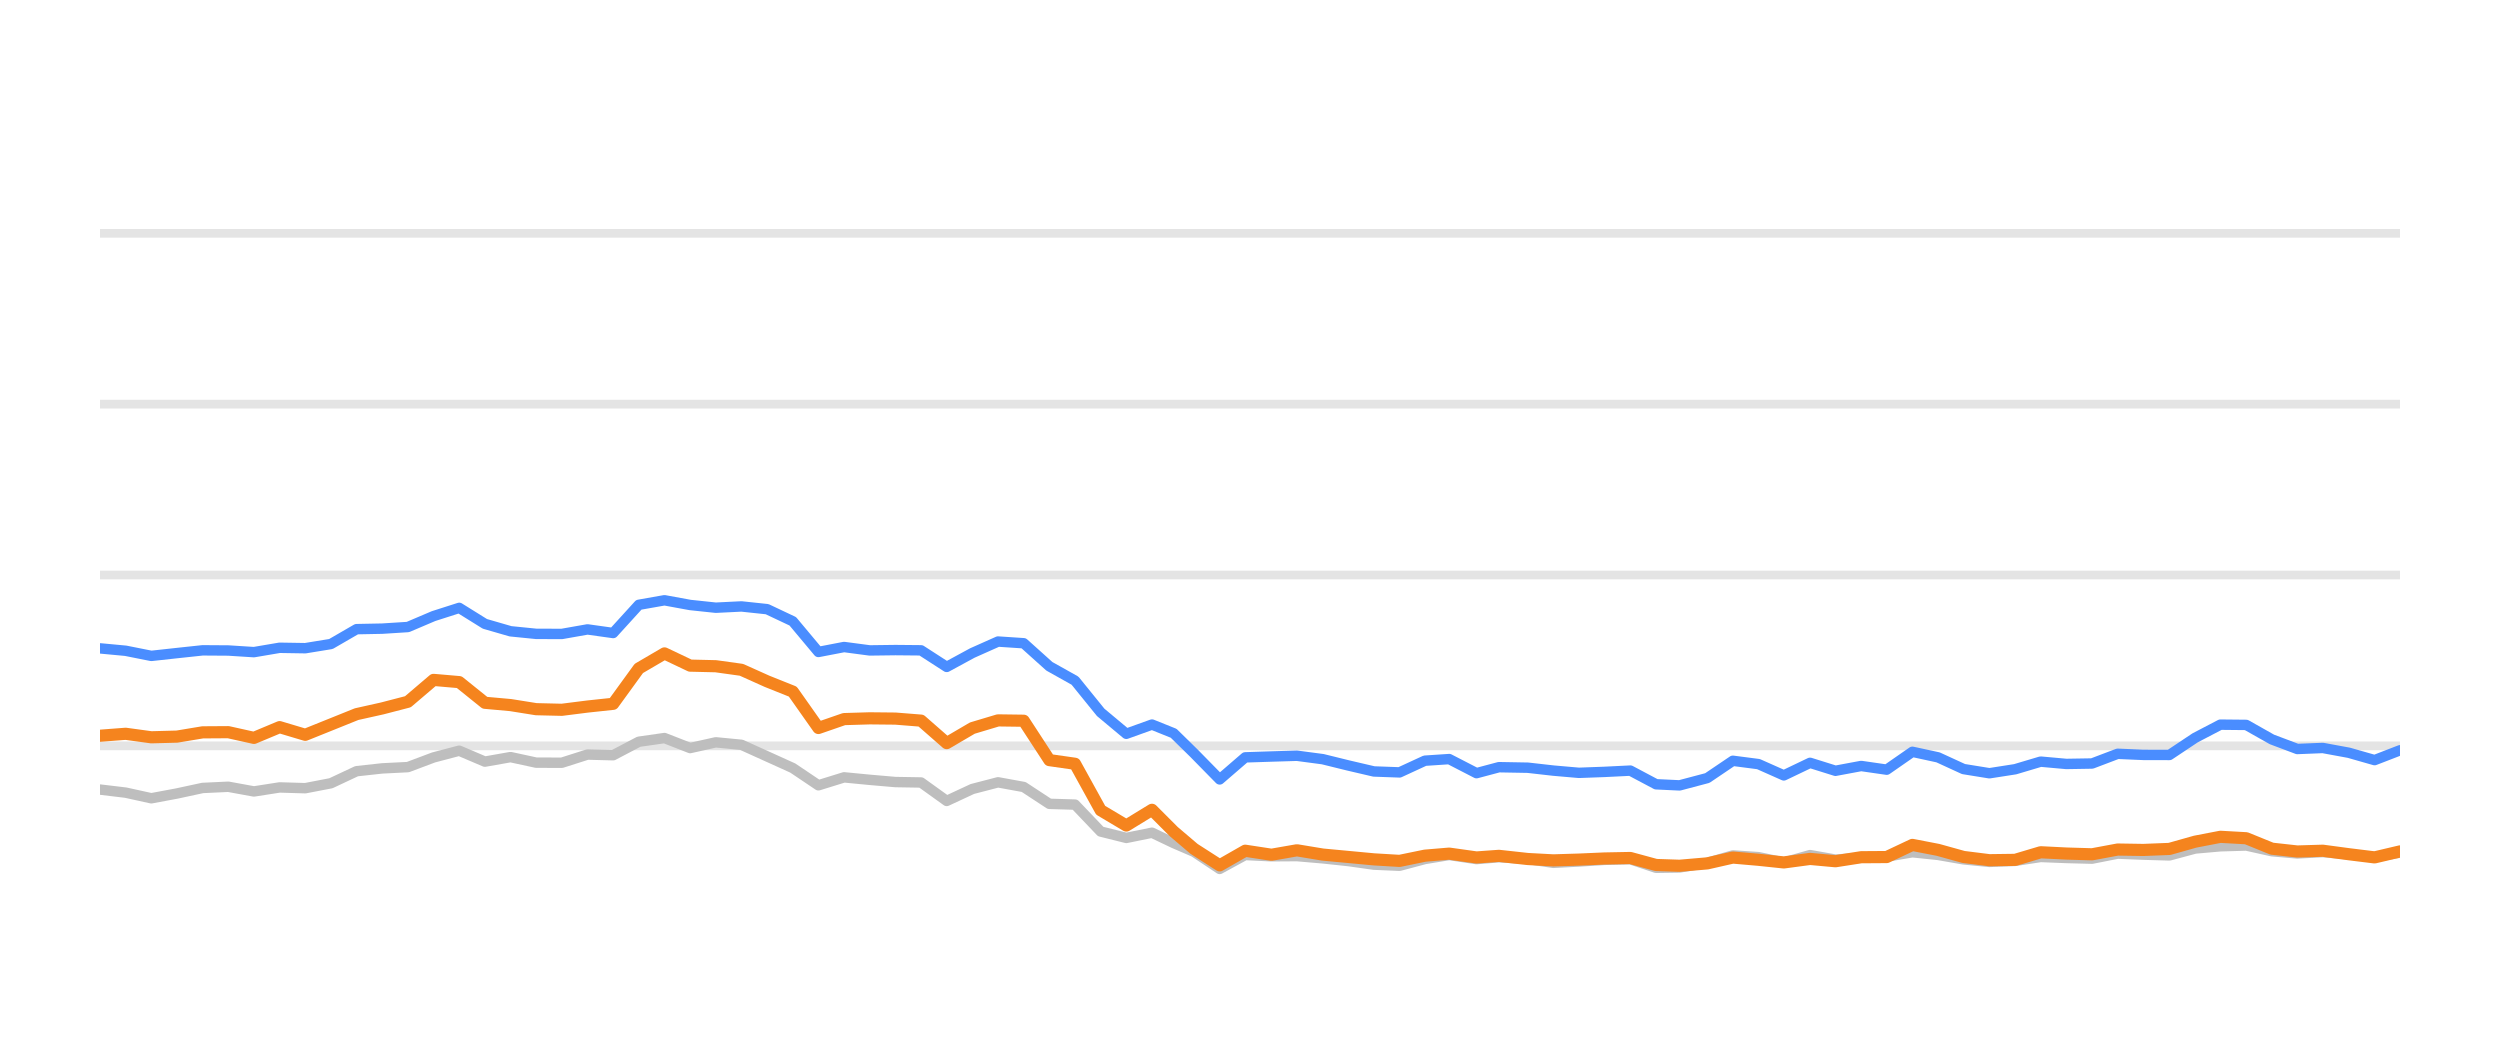
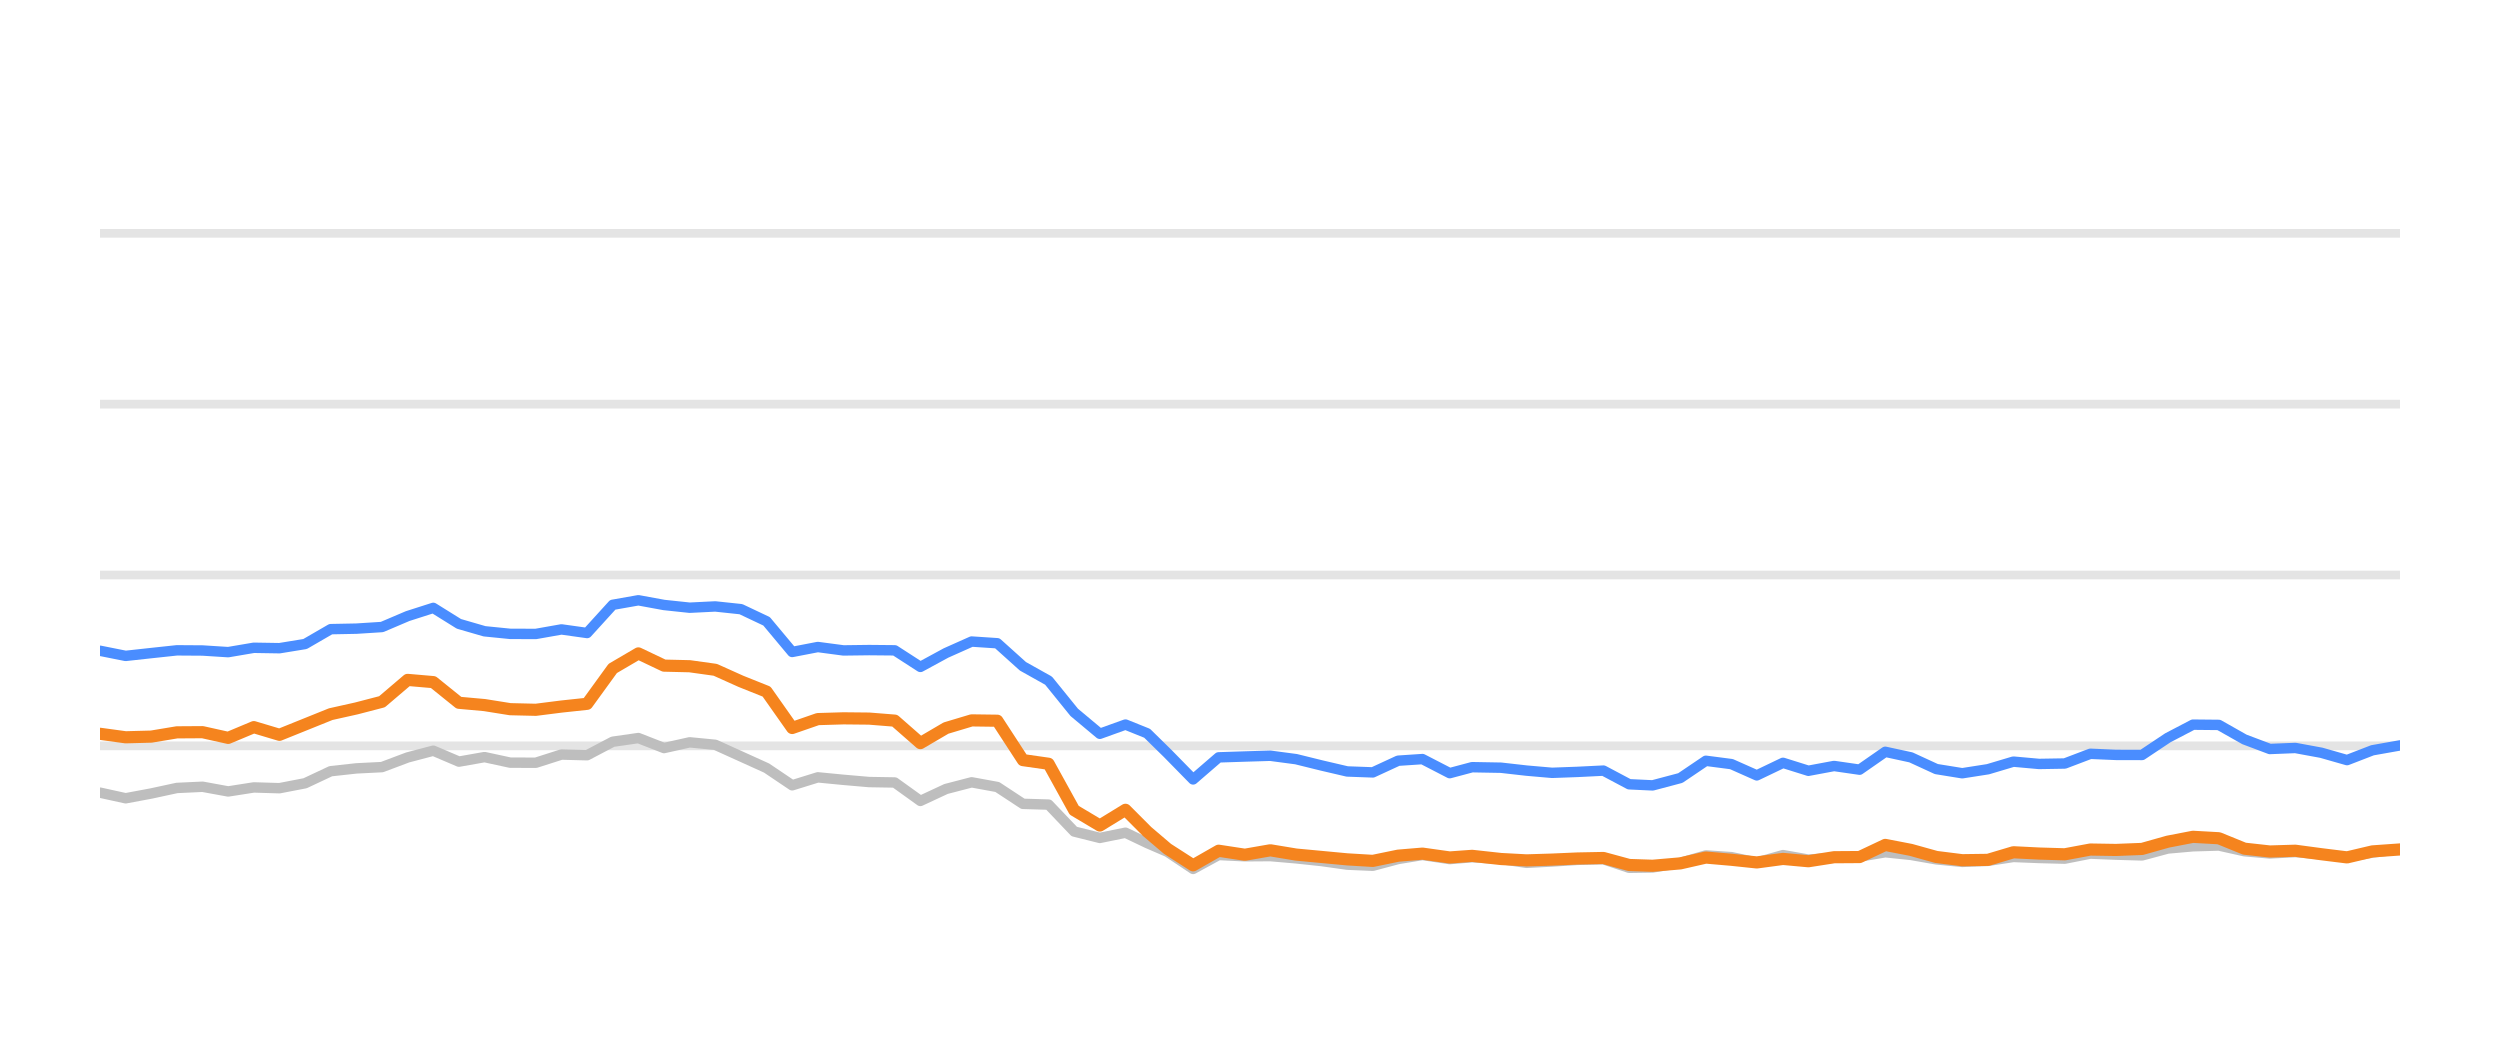
<svg xmlns="http://www.w3.org/2000/svg" width="144pt" height="60pt" viewBox="0 0 144 60" version="1.1">
  <defs>
    <style type="text/css">*{stroke-linejoin: round; stroke-linecap: butt}</style>
  </defs>
  <g id="figure_1">
    <g id="patch_1">
      <path d="M 0 60  L 144 60  L 144 0  L 0 0  L 0 60  z " style="fill: none; opacity: 0" />
    </g>
    <g id="axes_1">
      <g id="patch_2">
        <path d="M 5.76 52.8  L 138.24 52.8  L 138.24 3.6  L 5.76 3.6  L 5.76 52.8  z " style="fill: none" />
      </g>
      <g id="matplotlib.axis_1" />
      <g id="matplotlib.axis_2" />
      <g id="line2d_1">
-         <path d="M 5.76 42.96  L 138.24 42.96  " clip-path="url(#p49d6782ff7)" style="fill: none; stroke: #b2b2b2; stroke-opacity: 0.35; stroke-width: 0.5; stroke-linecap: square" />
+         <path d="M 5.76 42.96  L 138.24 42.96  " clip-path="url(#pe8fdc00e50)" style="fill: none; stroke: #b2b2b2; stroke-opacity: 0.35; stroke-width: 0.5; stroke-linecap: square" />
      </g>
      <g id="line2d_2">
-         <path d="M 5.76 33.12  L 138.24 33.12  " clip-path="url(#p49d6782ff7)" style="fill: none; stroke: #b2b2b2; stroke-opacity: 0.35; stroke-width: 0.5; stroke-linecap: square" />
+         <path d="M 5.76 33.12  L 138.24 33.12  " clip-path="url(#pe8fdc00e50)" style="fill: none; stroke: #b2b2b2; stroke-opacity: 0.35; stroke-width: 0.5; stroke-linecap: square" />
      </g>
      <g id="line2d_3">
-         <path d="M 5.76 23.28  L 138.24 23.28  " clip-path="url(#p49d6782ff7)" style="fill: none; stroke: #b2b2b2; stroke-opacity: 0.35; stroke-width: 0.5; stroke-linecap: square" />
+         <path d="M 5.76 23.28  L 138.24 23.28  " clip-path="url(#pe8fdc00e50)" style="fill: none; stroke: #b2b2b2; stroke-opacity: 0.35; stroke-width: 0.5; stroke-linecap: square" />
      </g>
      <g id="line2d_4">
-         <path d="M 5.76 13.44  L 138.24 13.44  " clip-path="url(#p49d6782ff7)" style="fill: none; stroke: #b2b2b2; stroke-opacity: 0.35; stroke-width: 0.5; stroke-linecap: square" />
+         <path d="M 5.76 13.44  L 138.24 13.44  " clip-path="url(#pe8fdc00e50)" style="fill: none; stroke: #b2b2b2; stroke-opacity: 0.35; stroke-width: 0.5; stroke-linecap: square" />
      </g>
      <g id="line2d_5">
-         <path d="M 5.76 45.479  L 7.238 45.656  L 8.716 45.981  L 10.194 45.705  L 11.672 45.386  L 13.15 45.317  L 14.627 45.587  L 16.105 45.356  L 17.583 45.4  L 19.061 45.115  L 20.539 44.421  L 22.017 44.259  L 23.495 44.185  L 24.973 43.629  L 26.451 43.24  L 27.929 43.87  L 29.407 43.609  L 30.884 43.929  L 32.362 43.934  L 33.84 43.462  L 35.318 43.501  L 36.796 42.724  L 38.274 42.512  L 39.752 43.088  L 41.23 42.758  L 42.708 42.901  L 44.186 43.57  L 45.664 44.239  L 47.141 45.233  L 48.619 44.775  L 50.097 44.918  L 51.575 45.046  L 53.053 45.071  L 54.531 46.133  L 56.009 45.445  L 57.487 45.061  L 58.965 45.331  L 60.443 46.301  L 61.92 46.345  L 63.398 47.895  L 64.876 48.264  L 66.354 47.964  L 67.602 48.559  L 68.776 49.066  L 70.254 50.05  L 71.725 49.248  L 73.237 49.322  L 74.703 49.312  L 76.189 49.44  L 77.664 49.597  L 79.136 49.804  L 80.614 49.868  L 82.074 49.479  L 83.474 49.248  L 85.047 49.484  L 86.339 49.376  L 88 49.479  L 89.476 49.7  L 90.945 49.622  L 92.414 49.528  L 93.909 49.494  L 95.391 49.986  L 96.744 49.966  L 98.342 49.7  L 99.813 49.272  L 101.288 49.371  L 102.749 49.681  L 104.26 49.253  L 105.723 49.513  L 107.204 49.405  L 108.674 49.341  L 110.155 49.09  L 111.632 49.243  L 113.099 49.499  L 114.591 49.646  L 116.073 49.587  L 117.542 49.361  L 119.019 49.42  L 120.503 49.459  L 121.978 49.169  L 123.454 49.228  L 124.96 49.272  L 126.442 48.874  L 127.894 48.746  L 129.383 48.702  L 130.862 49.031  L 132.325 49.159  L 133.794 49.08  L 135.294 49.213  L 136.776 49.366  L 138.24 49.11  " clip-path="url(#p49d6782ff7)" style="fill: none; stroke: #bebebe; stroke-width: 0.6; stroke-linecap: round" />
+         <path d="M 5.76 45.656  L 7.237 45.981  L 8.713 45.705  L 10.19 45.386  L 11.667 45.317  L 13.143 45.587  L 14.62 45.356  L 16.097 45.4  L 17.573 45.115  L 19.05 44.421  L 20.527 44.259  L 22.003 44.185  L 23.48 43.629  L 24.957 43.24  L 26.434 43.87  L 27.91 43.609  L 29.387 43.929  L 30.864 43.934  L 32.34 43.462  L 33.817 43.501  L 35.294 42.724  L 36.77 42.512  L 38.247 43.088  L 39.724 42.758  L 41.2 42.901  L 42.677 43.57  L 44.154 44.239  L 45.63 45.233  L 47.107 44.775  L 48.584 44.918  L 50.06 45.046  L 51.537 45.071  L 53.014 46.133  L 54.49 45.445  L 55.967 45.061  L 57.444 45.331  L 58.92 46.301  L 60.397 46.345  L 61.874 47.895  L 63.351 48.264  L 64.827 47.964  L 66.074 48.559  L 67.247 49.066  L 68.723 50.05  L 70.194 49.248  L 71.704 49.322  L 73.169 49.312  L 74.654 49.44  L 76.127 49.597  L 77.599 49.804  L 79.075 49.868  L 80.534 49.479  L 81.933 49.248  L 83.504 49.484  L 84.795 49.376  L 86.455 49.479  L 87.93 49.7  L 89.398 49.622  L 90.866 49.528  L 92.359 49.494  L 93.84 49.986  L 95.192 49.966  L 96.788 49.7  L 98.258 49.272  L 99.732 49.371  L 101.192 49.681  L 102.702 49.253  L 104.163 49.513  L 105.643 49.405  L 107.112 49.341  L 108.592 49.09  L 110.068 49.243  L 111.533 49.499  L 113.024 49.646  L 114.505 49.587  L 115.972 49.361  L 117.448 49.42  L 118.931 49.459  L 120.405 49.169  L 121.879 49.228  L 123.384 49.272  L 124.865 48.874  L 126.316 48.746  L 127.804 48.702  L 129.281 49.031  L 130.743 49.159  L 132.211 49.08  L 133.71 49.213  L 135.19 49.366  L 136.653 49.11  L 138.24 48.908  " clip-path="url(#pe8fdc00e50)" style="fill: none; stroke: #bebebe; stroke-width: 0.6; stroke-linecap: round" />
      </g>
      <g id="line2d_6">
-         <path d="M 5.76 37.346  L 7.238 37.484  L 8.716 37.779  L 10.194 37.617  L 11.672 37.459  L 13.15 37.469  L 14.627 37.563  L 16.105 37.312  L 17.583 37.336  L 19.061 37.095  L 20.539 36.239  L 22.017 36.21  L 23.495 36.116  L 24.973 35.487  L 26.451 35.014  L 27.929 35.934  L 29.407 36.362  L 30.884 36.51  L 32.362 36.515  L 33.84 36.254  L 35.318 36.461  L 36.796 34.837  L 38.274 34.576  L 39.752 34.847  L 41.23 35.004  L 42.708 34.931  L 44.186 35.088  L 45.664 35.787  L 47.141 37.553  L 48.619 37.268  L 50.097 37.464  L 51.575 37.445  L 53.053 37.459  L 54.531 38.414  L 56.009 37.612  L 57.487 36.953  L 58.965 37.051  L 60.443 38.379  L 61.92 39.206  L 63.398 41.031  L 64.876 42.266  L 66.354 41.735  L 67.602 42.237  L 68.776 43.388  L 70.254 44.894  L 71.725 43.624  L 73.237 43.575  L 74.703 43.531  L 76.189 43.728  L 77.664 44.092  L 79.136 44.436  L 80.614 44.49  L 82.074 43.816  L 83.474 43.723  L 85.047 44.534  L 86.339 44.19  L 88 44.22  L 89.476 44.387  L 90.945 44.515  L 92.414 44.461  L 93.909 44.387  L 95.391 45.174  L 96.744 45.238  L 98.342 44.815  L 99.813 43.821  L 101.288 44.013  L 102.749 44.662  L 104.26 43.939  L 105.723 44.397  L 107.204 44.121  L 108.674 44.333  L 110.155 43.304  L 111.632 43.624  L 113.099 44.298  L 114.591 44.539  L 116.073 44.308  L 117.542 43.87  L 119.019 44.003  L 120.503 43.978  L 121.978 43.418  L 123.454 43.482  L 124.96 43.486  L 126.442 42.498  L 127.894 41.74  L 129.383 41.755  L 130.862 42.591  L 132.325 43.142  L 133.794 43.083  L 135.294 43.359  L 136.776 43.782  L 138.24 43.216  " clip-path="url(#p49d6782ff7)" style="fill: none; stroke: #4a8dff; stroke-width: 0.6; stroke-linecap: round" />
+         <path d="M 5.76 37.484  L 7.237 37.779  L 8.713 37.617  L 10.19 37.459  L 11.667 37.469  L 13.143 37.563  L 14.62 37.312  L 16.097 37.336  L 17.573 37.095  L 19.05 36.239  L 20.527 36.21  L 22.003 36.116  L 23.48 35.487  L 24.957 35.014  L 26.434 35.934  L 27.91 36.362  L 29.387 36.51  L 30.864 36.515  L 32.34 36.254  L 33.817 36.461  L 35.294 34.837  L 36.77 34.576  L 38.247 34.847  L 39.724 35.004  L 41.2 34.931  L 42.677 35.088  L 44.154 35.787  L 45.63 37.553  L 47.107 37.268  L 48.584 37.464  L 50.06 37.445  L 51.537 37.459  L 53.014 38.414  L 54.49 37.612  L 55.967 36.953  L 57.444 37.051  L 58.92 38.379  L 60.397 39.206  L 61.874 41.031  L 63.351 42.266  L 64.827 41.735  L 66.074 42.237  L 67.247 43.388  L 68.723 44.894  L 70.194 43.624  L 71.704 43.575  L 73.169 43.531  L 74.654 43.728  L 76.127 44.092  L 77.599 44.436  L 79.075 44.49  L 80.534 43.816  L 81.933 43.723  L 83.504 44.534  L 84.795 44.19  L 86.455 44.22  L 87.93 44.387  L 89.398 44.515  L 90.866 44.461  L 92.359 44.387  L 93.84 45.174  L 95.192 45.238  L 96.788 44.815  L 98.258 43.821  L 99.732 44.013  L 101.192 44.662  L 102.702 43.939  L 104.163 44.397  L 105.643 44.121  L 107.112 44.333  L 108.592 43.304  L 110.068 43.624  L 111.533 44.298  L 113.024 44.539  L 114.505 44.308  L 115.972 43.87  L 117.448 44.003  L 118.931 43.978  L 120.405 43.418  L 121.879 43.482  L 123.384 43.486  L 124.865 42.498  L 126.316 41.74  L 127.804 41.755  L 129.281 42.591  L 130.743 43.142  L 132.211 43.083  L 133.71 43.359  L 135.19 43.782  L 136.653 43.216  L 138.24 42.935  " clip-path="url(#pe8fdc00e50)" style="fill: none; stroke: #4a8dff; stroke-width: 0.6; stroke-linecap: round" />
      </g>
      <g id="line2d_7">
-         <path d="M 5.76 42.379  L 7.238 42.266  L 8.716 42.468  L 10.194 42.429  L 11.672 42.183  L 13.15 42.173  L 14.627 42.502  L 16.105 41.883  L 17.583 42.325  L 19.061 41.73  L 20.539 41.135  L 22.017 40.805  L 23.495 40.421  L 24.973 39.162  L 26.451 39.29  L 27.929 40.48  L 29.407 40.613  L 30.884 40.849  L 32.362 40.884  L 33.84 40.697  L 35.318 40.539  L 36.796 38.502  L 38.274 37.637  L 39.752 38.34  L 41.23 38.375  L 42.708 38.581  L 44.186 39.245  L 45.664 39.836  L 47.141 41.932  L 48.619 41.42  L 50.097 41.376  L 51.575 41.391  L 53.053 41.509  L 54.531 42.803  L 56.009 41.937  L 57.487 41.494  L 58.965 41.514  L 60.443 43.782  L 61.92 43.993  L 63.398 46.67  L 64.876 47.55  L 66.354 46.645  L 67.602 47.895  L 68.776 48.894  L 70.254 49.843  L 71.725 49.002  L 73.237 49.233  L 74.703 48.977  L 76.189 49.223  L 77.664 49.361  L 79.136 49.499  L 80.614 49.587  L 82.074 49.287  L 83.474 49.169  L 85.047 49.39  L 86.339 49.297  L 88 49.479  L 89.476 49.558  L 90.945 49.513  L 92.414 49.449  L 93.909 49.42  L 95.391 49.823  L 96.744 49.868  L 98.342 49.73  L 99.813 49.395  L 101.288 49.523  L 102.749 49.676  L 104.26 49.474  L 105.723 49.607  L 107.204 49.376  L 108.674 49.366  L 110.155 48.667  L 111.632 48.953  L 113.099 49.361  L 114.591 49.548  L 116.073 49.528  L 117.542 49.09  L 119.019 49.164  L 120.503 49.208  L 121.978 48.933  L 123.454 48.957  L 124.96 48.898  L 126.442 48.48  L 127.894 48.2  L 129.383 48.283  L 130.862 48.884  L 132.325 49.046  L 133.794 49.002  L 135.294 49.203  L 136.776 49.386  L 138.24 49.041  " clip-path="url(#p49d6782ff7)" style="fill: none; stroke: #f5841e; stroke-width: 0.7; stroke-linecap: round" />
+         <path d="M 5.76 42.266  L 7.237 42.468  L 8.713 42.429  L 10.19 42.183  L 11.667 42.173  L 13.143 42.502  L 14.62 41.883  L 16.097 42.325  L 17.573 41.73  L 19.05 41.135  L 20.527 40.805  L 22.003 40.421  L 23.48 39.162  L 24.957 39.29  L 26.434 40.48  L 27.91 40.613  L 29.387 40.849  L 30.864 40.884  L 32.34 40.697  L 33.817 40.539  L 35.294 38.502  L 36.77 37.637  L 38.247 38.34  L 39.724 38.375  L 41.2 38.581  L 42.677 39.245  L 44.154 39.836  L 45.63 41.932  L 47.107 41.42  L 48.584 41.376  L 50.06 41.391  L 51.537 41.509  L 53.014 42.803  L 54.49 41.937  L 55.967 41.494  L 57.444 41.514  L 58.92 43.782  L 60.397 43.993  L 61.874 46.67  L 63.351 47.55  L 64.827 46.645  L 66.074 47.895  L 67.247 48.894  L 68.723 49.843  L 70.194 49.002  L 71.704 49.233  L 73.169 48.977  L 74.654 49.223  L 76.127 49.361  L 77.599 49.499  L 79.075 49.587  L 80.534 49.287  L 81.933 49.169  L 83.504 49.39  L 84.795 49.297  L 86.455 49.479  L 87.93 49.558  L 89.398 49.513  L 90.866 49.449  L 92.359 49.42  L 93.84 49.823  L 95.192 49.868  L 96.788 49.73  L 98.258 49.395  L 99.732 49.523  L 101.192 49.676  L 102.702 49.474  L 104.163 49.607  L 105.643 49.376  L 107.112 49.366  L 108.592 48.667  L 110.068 48.953  L 111.533 49.361  L 113.024 49.548  L 114.505 49.528  L 115.972 49.09  L 117.448 49.164  L 118.931 49.208  L 120.405 48.933  L 121.879 48.957  L 123.384 48.898  L 124.865 48.48  L 126.316 48.2  L 127.804 48.283  L 129.281 48.884  L 130.743 49.046  L 132.211 49.002  L 133.71 49.203  L 135.19 49.386  L 136.653 49.041  L 138.24 48.928  " clip-path="url(#pe8fdc00e50)" style="fill: none; stroke: #f5841e; stroke-width: 0.7; stroke-linecap: round" />
      </g>
    </g>
  </g>
  <defs>
-     <clipPath id="p49d6782ff7">
+     <clipPath id="pe8fdc00e50">
      <rect x="5.76" y="3.6" width="132.48" height="49.2" />
    </clipPath>
  </defs>
</svg>
